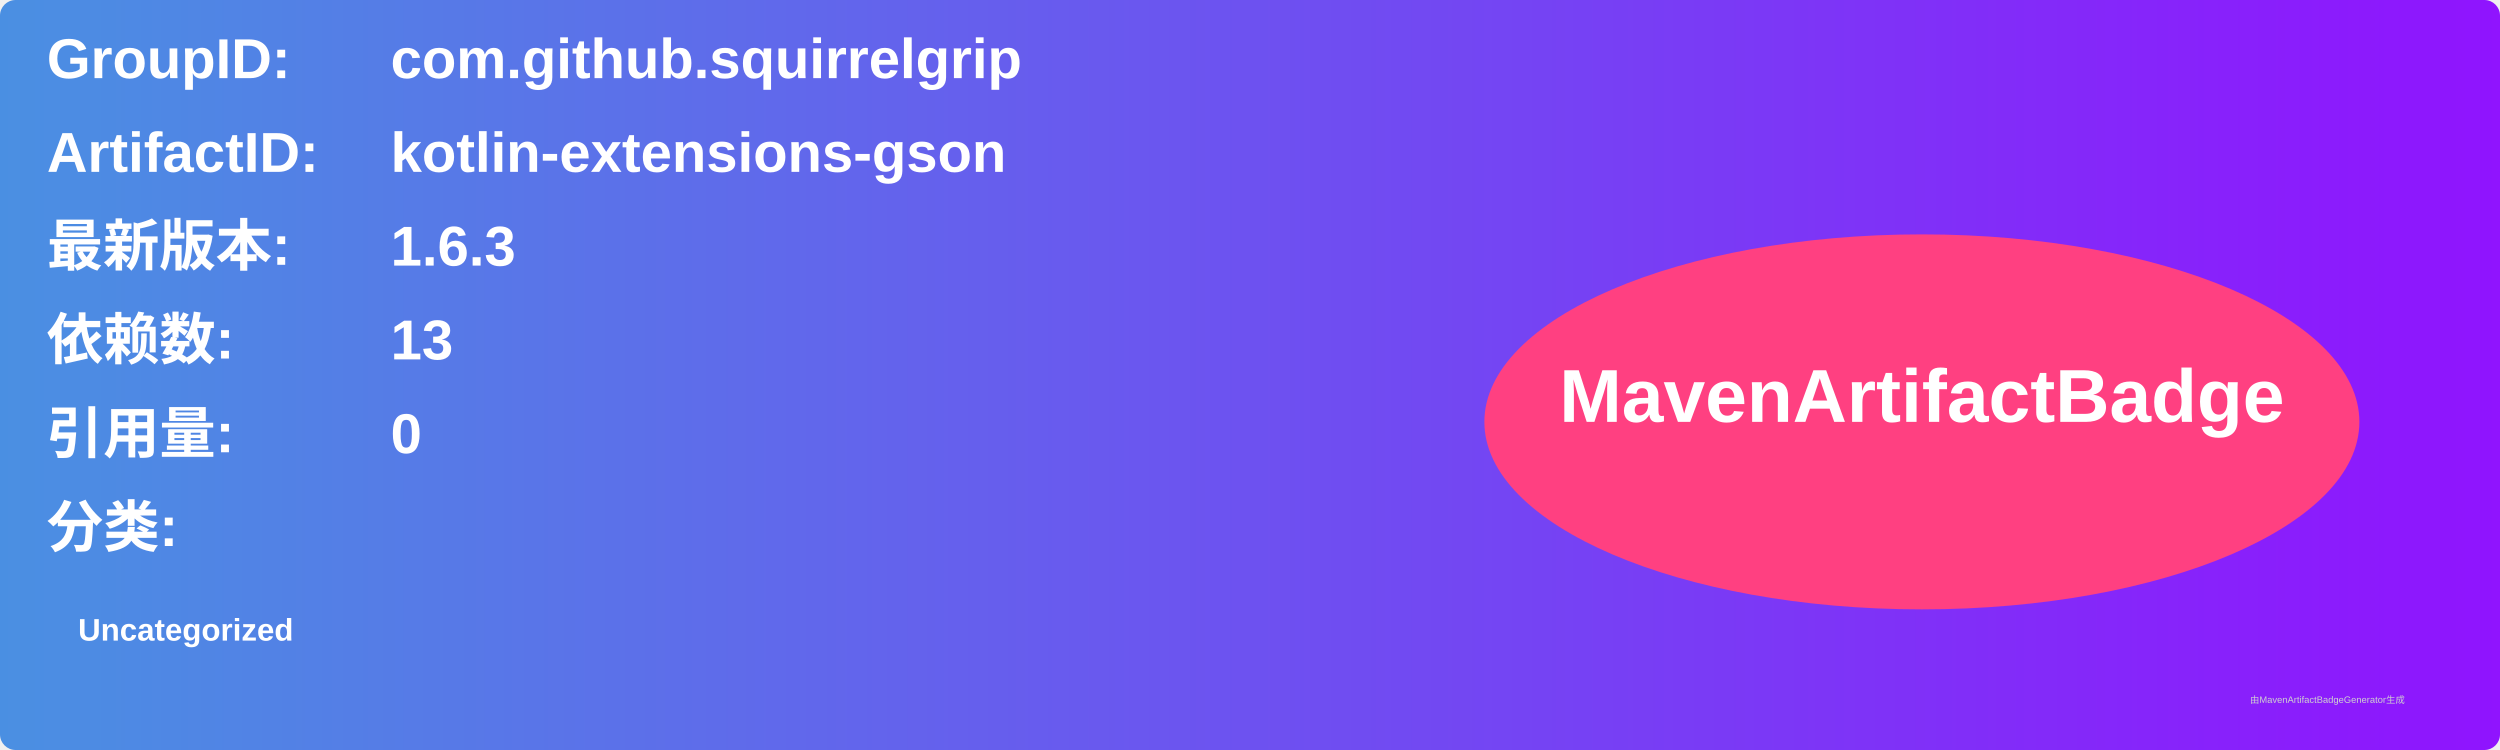
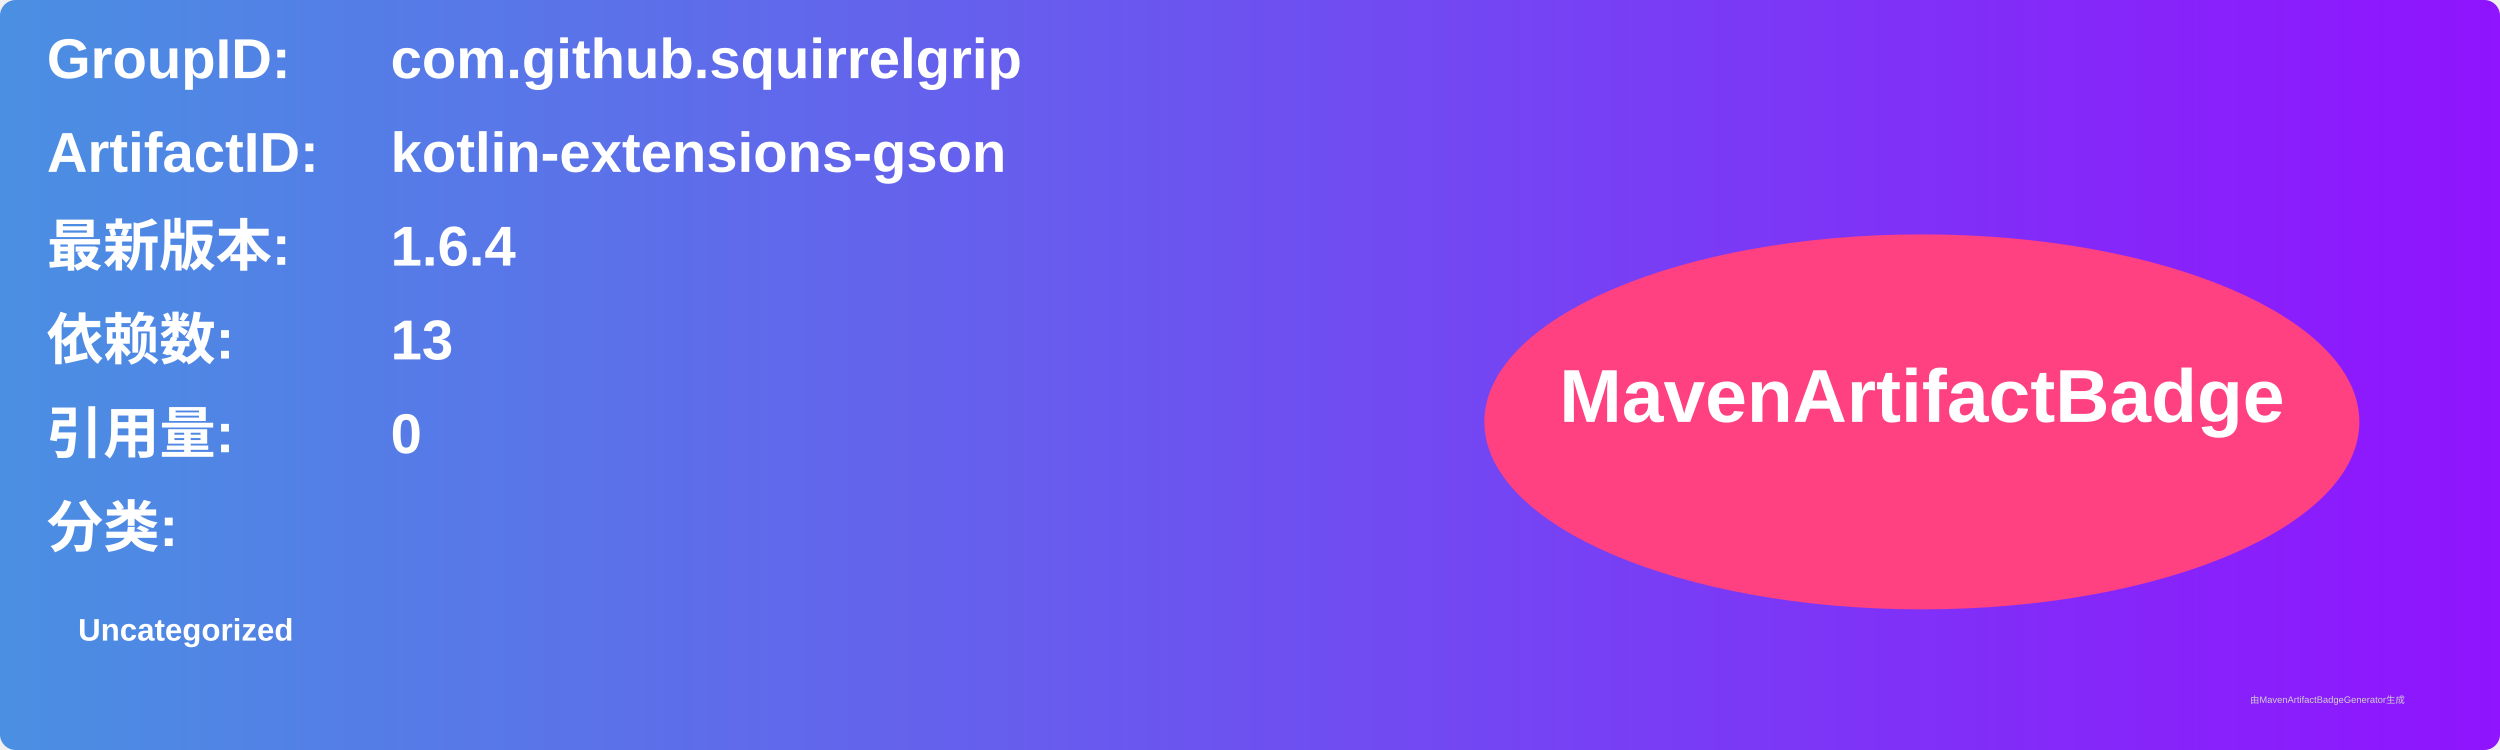
<svg xmlns="http://www.w3.org/2000/svg" width="800" height="240" viewBox="0 0 800 240">
  <linearGradient id="grad" x1="0%" y1="0%" x2="100%" y2="0%">
    <stop offset="0%" stop-color="#4a90e2" />
    <stop offset="100%" stop-color="#9013fe" />
  </linearGradient>
  <rect width="100%" height="100%" rx="5" ry="5" fill="url(#grad)" />
  <g transform="translate(15, 15)">
    <text x="0" y="10" font-family="Arial" font-size="18" fill="white" font-weight="bold" width="260">GroupID:</text>
    <text x="110" y="10" font-family="Arial" font-size="18" fill="white" font-weight="bold" width="460">com.github.squirrelgrip</text>
    <text x="0" y="40" font-family="Arial" font-size="18" fill="white" font-weight="bold" width="260">ArtifactID:</text>
    <text x="110" y="40" font-family="Arial" font-size="18" fill="white" font-weight="bold" width="460">kotlin-extensions-gson</text>
    <text x="0" y="70" font-family="Arial" font-size="18" fill="white" font-weight="bold">最新版本:</text>
    <text x="110" y="70" font-family="Arial" font-size="18" fill="white" font-weight="bold">
-       <tspan font-weight="bold">1.6.3</tspan>
+       <tspan font-weight="bold">1.6.4</tspan>
    </text>
    <text x="0" y="100" font-family="Arial" font-size="18" fill="white" font-weight="bold">依赖数: </text>
    <text x="110" y="100" font-family="Arial" font-size="18" fill="white">
      <tspan font-weight="bold">13</tspan>
    </text>
    <text x="0" y="130" font-family="Arial" font-size="18" fill="white" font-weight="bold">引用量: </text>
    <text x="110" y="130" font-family="Arial" font-size="18" fill="white">
      <tspan font-weight="bold">0</tspan>
    </text>
    <text x="0" y="160" font-family="Arial" font-size="18" fill="white" font-weight="bold">分类:</text>
    <text x="10" y="190" font-family="Arial" font-size="10" fill="white">
      <tspan font-weight="bold">Uncategorized</tspan>
    </text>
    <ellipse cx="600" cy="120" rx="140" ry="60" fill="#ff4081" />
    <text x="600" y="120" text-anchor="middle" font-family="Arial" font-size="24" fill="white" font-weight="bold">MavenArtifactBadge</text>
  </g>
  <text x="720" y="225" font-family="Arial" font-size="3" fill="#d0d0d0">由MavenArtifactBadgeGenerator生成</text>
</svg>
